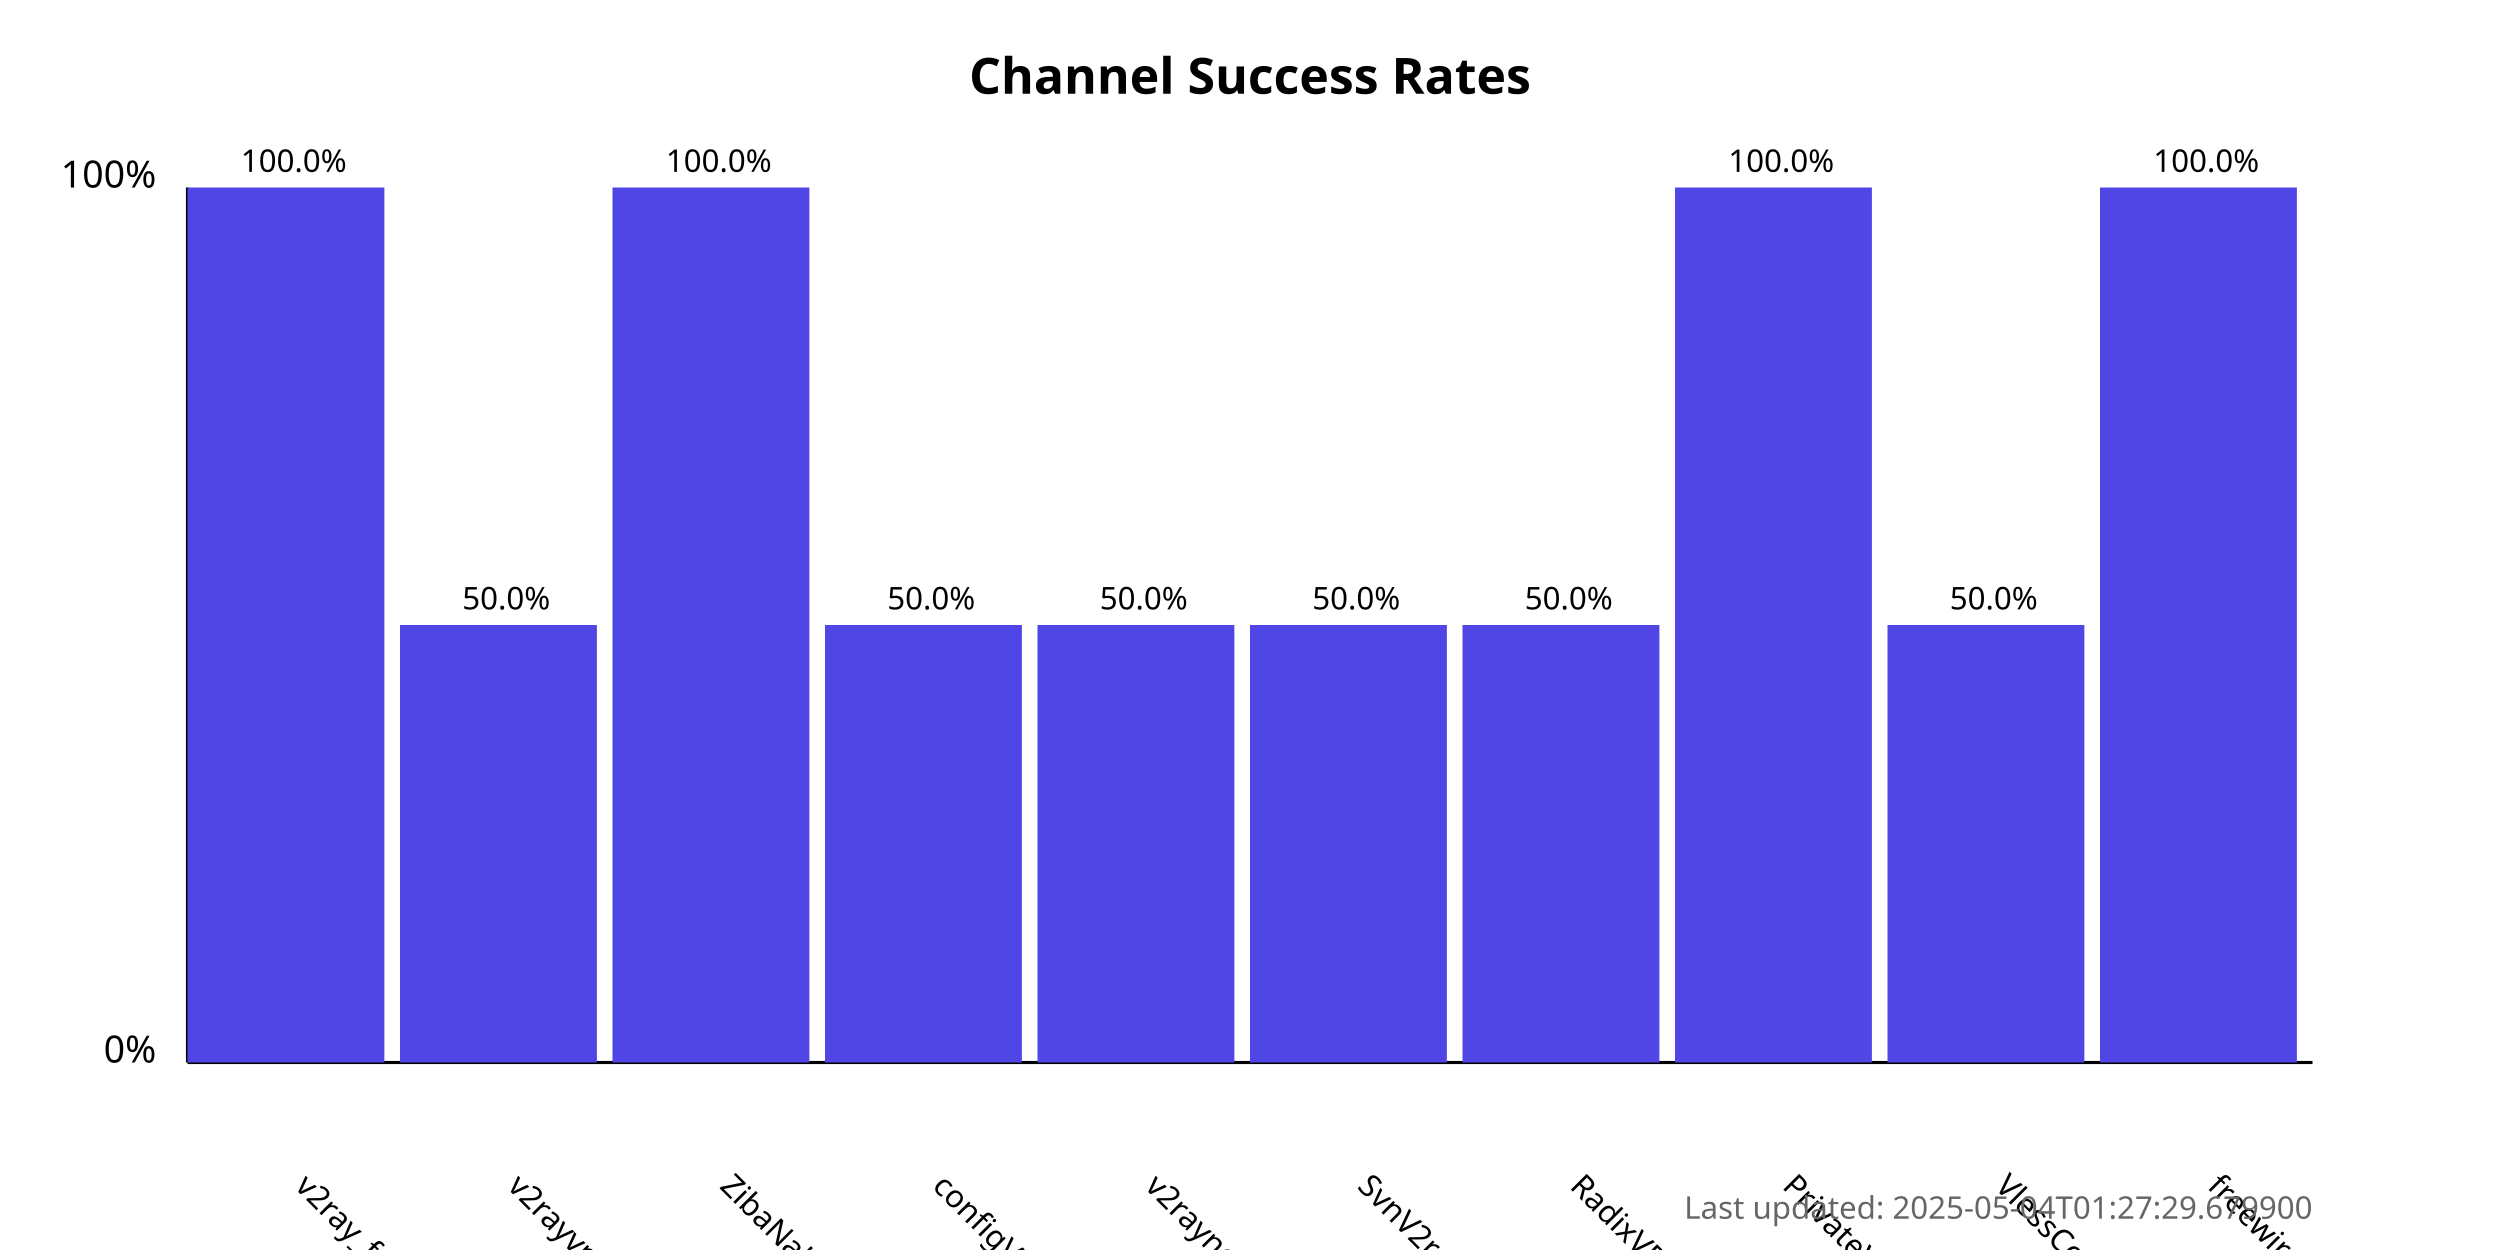
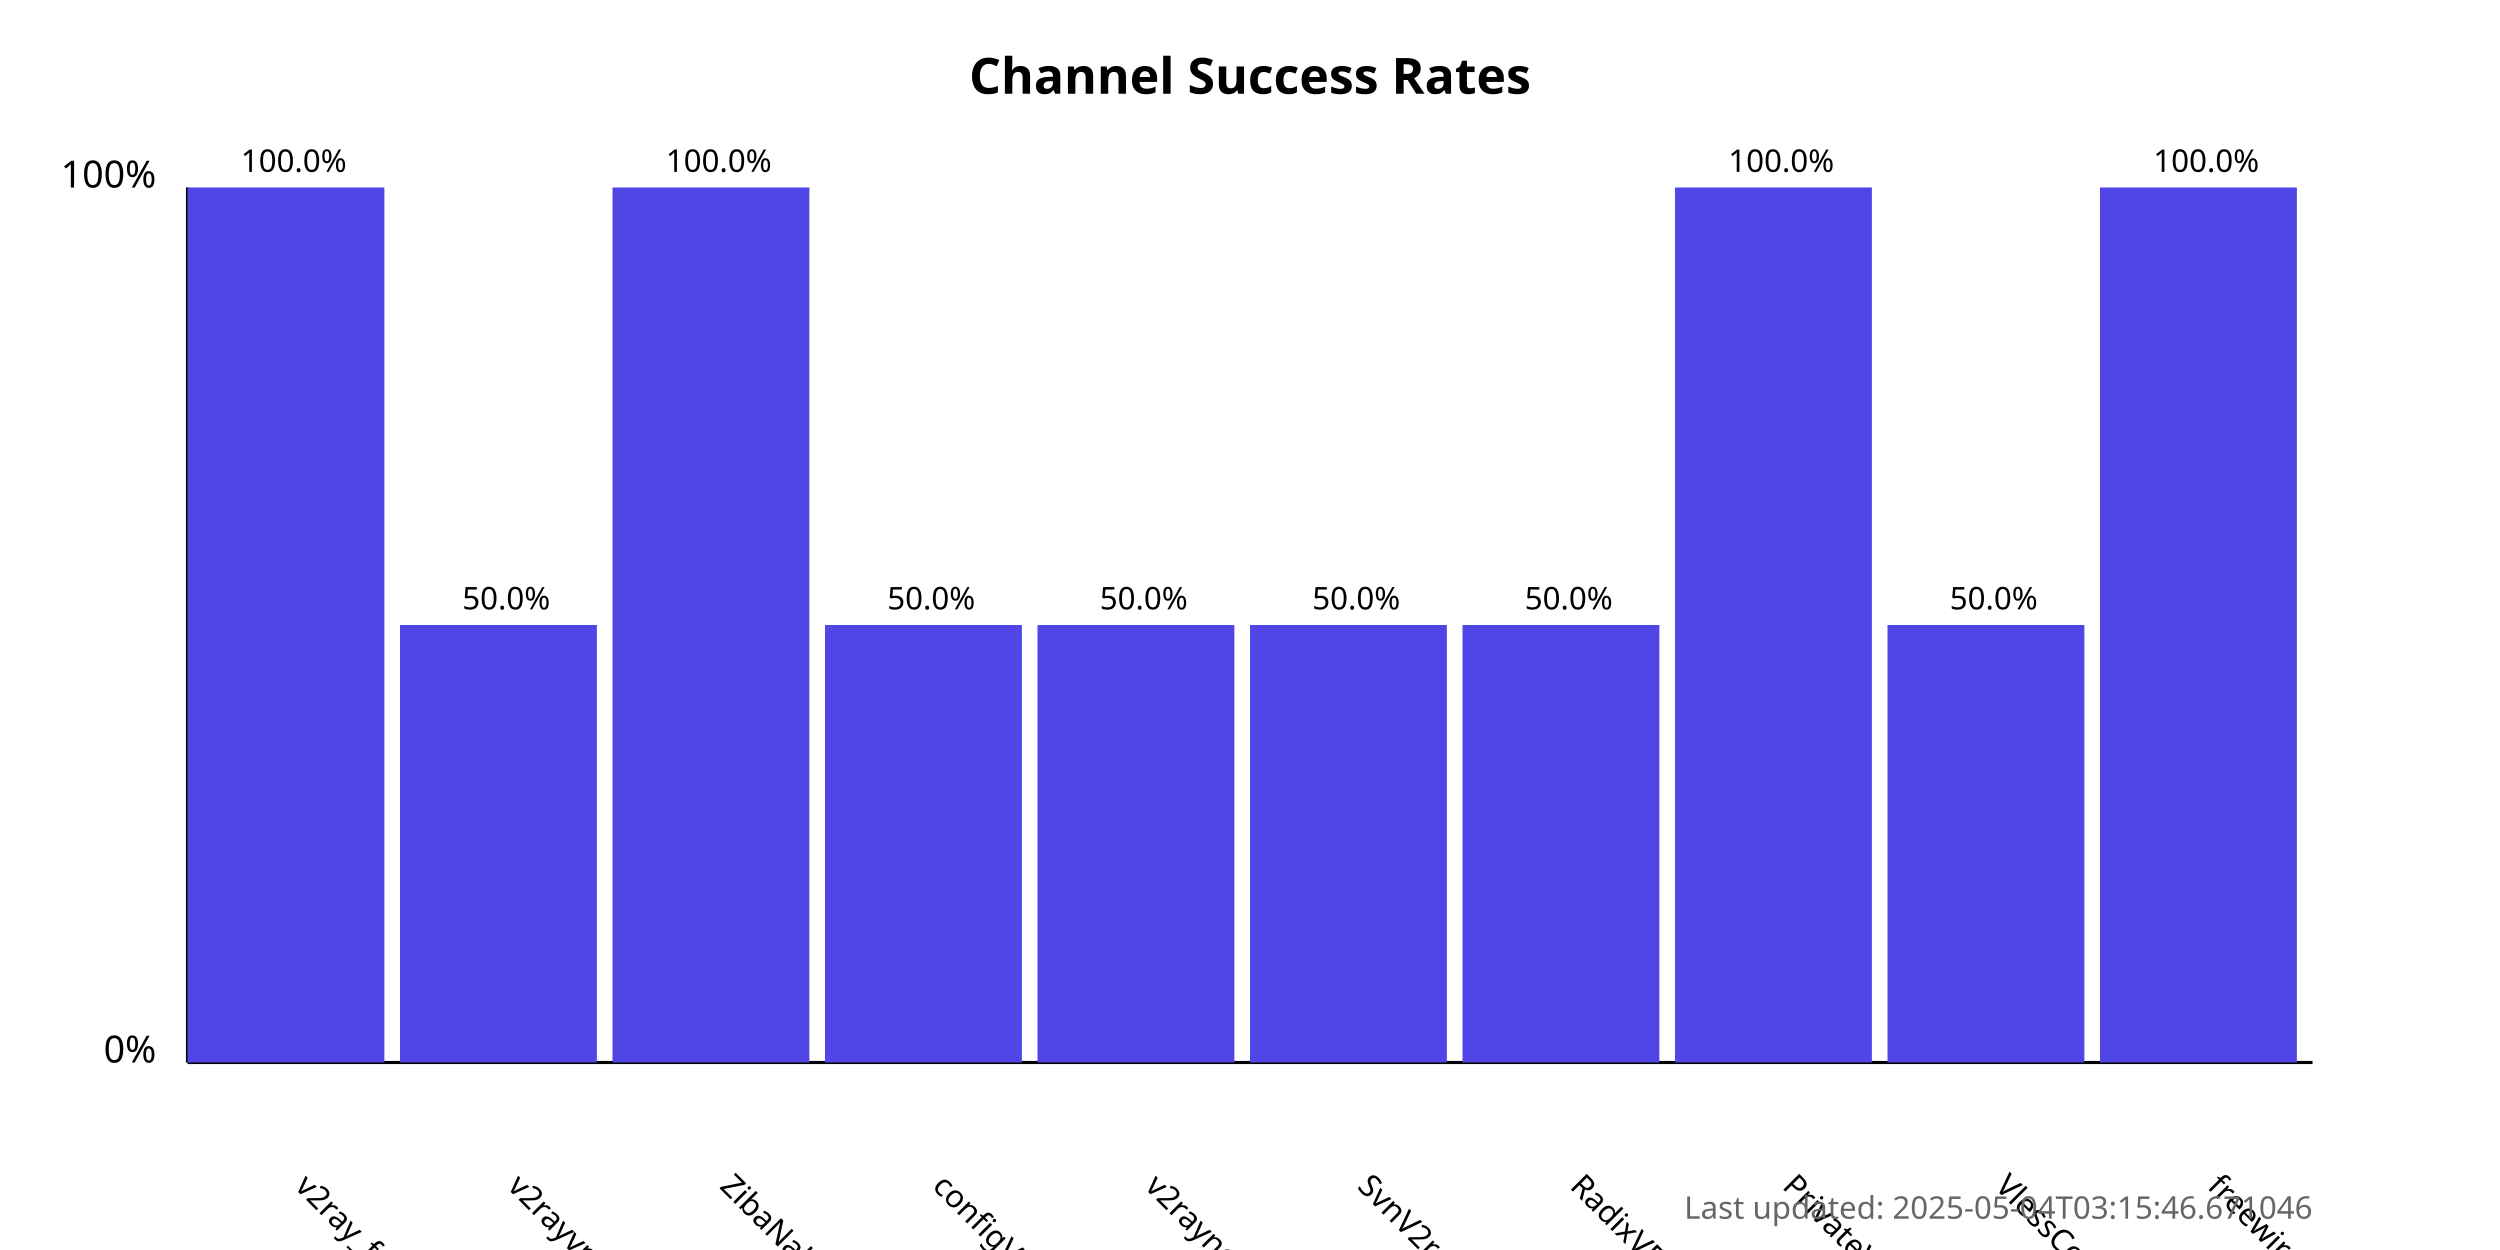
<svg xmlns="http://www.w3.org/2000/svg" width="800" height="400">
  <style>
            .chart-title { font: bold 16px sans-serif; }
            .axis-label { font: 12px sans-serif; }
            .tick-label { font: 10px sans-serif; }
            .bar { fill: #4f46e5; }
            .bar:hover { fill: #6366f1; }
            .timestamp { font: 10px sans-serif; fill: #666; }
        </style>
  <text x="400.0" y="30" text-anchor="middle" class="chart-title">
            Channel Success Rates
        </text>
  <line x1="60" y1="340" x2="60" y2="60" stroke="black" stroke-width="1" />
  <line x1="60" y1="340" x2="740" y2="340" stroke="black" stroke-width="1" />
  <text x="50" y="340" text-anchor="end" class="axis-label">0%</text>
  <text x="50" y="60" text-anchor="end" class="axis-label">100%</text>
  <g>
    <rect x="60" y="60.0" width="63.0" height="280.0" class="bar" />
    <text x="94.0" y="380" transform="rotate(45, 94.0, 380)" text-anchor="start" class="tick-label">
                v2ray_free_conf
            </text>
    <text x="94.0" y="55.0" text-anchor="middle" class="tick-label">
                100.0%
            </text>
  </g>
  <g>
    <rect x="128.0" y="200.0" width="63.0" height="140.0" class="bar" />
    <text x="162.0" y="380" transform="rotate(45, 162.0, 380)" text-anchor="start" class="tick-label">
                v2rayvpno
            </text>
    <text x="162.0" y="195.0" text-anchor="middle" class="tick-label">
                50.0%
            </text>
  </g>
  <g>
    <rect x="196.0" y="60.0" width="63.0" height="280.0" class="bar" />
    <text x="230.0" y="380" transform="rotate(45, 230.0, 380)" text-anchor="start" class="tick-label">
                ZibaNabz
            </text>
    <text x="230.0" y="55.0" text-anchor="middle" class="tick-label">
                100.0%
            </text>
  </g>
  <g>
    <rect x="264.0" y="200.0" width="63.0" height="140.0" class="bar" />
    <text x="298.0" y="380" transform="rotate(45, 298.0, 380)" text-anchor="start" class="tick-label">
                configV2rayForFree
            </text>
    <text x="298.0" y="195.0" text-anchor="middle" class="tick-label">
                50.0%
            </text>
  </g>
  <g>
    <rect x="332.0" y="200.0" width="63.0" height="140.0" class="bar" />
    <text x="366.0" y="380" transform="rotate(45, 366.0, 380)" text-anchor="start" class="tick-label">
                v2rayngvpn
            </text>
    <text x="366.0" y="195.0" text-anchor="middle" class="tick-label">
                50.0%
            </text>
  </g>
  <g>
    <rect x="400.0" y="200.0" width="63.0" height="140.0" class="bar" />
    <text x="434.0" y="380" transform="rotate(45, 434.0, 380)" text-anchor="start" class="tick-label">
                SvnV2ray
            </text>
    <text x="434.0" y="195.0" text-anchor="middle" class="tick-label">
                50.0%
            </text>
  </g>
  <g>
    <rect x="468.0" y="200.0" width="63.0" height="140.0" class="bar" />
    <text x="502.0" y="380" transform="rotate(45, 502.0, 380)" text-anchor="start" class="tick-label">
                RadixVPN
            </text>
    <text x="502.0" y="195.0" text-anchor="middle" class="tick-label">
                50.0%
            </text>
  </g>
  <g>
    <rect x="536.0" y="60.0" width="63.0" height="280.0" class="bar" />
    <text x="570.0" y="380" transform="rotate(45, 570.0, 380)" text-anchor="start" class="tick-label">
                PrivateVPNs
            </text>
    <text x="570.0" y="55.0" text-anchor="middle" class="tick-label">
                100.0%
            </text>
  </g>
  <g>
    <rect x="604.0" y="200.0" width="63.0" height="140.0" class="bar" />
    <text x="638.0" y="380" transform="rotate(45, 638.0, 380)" text-anchor="start" class="tick-label">
                VlessConfig
            </text>
    <text x="638.0" y="195.0" text-anchor="middle" class="tick-label">
                50.0%
            </text>
  </g>
  <g>
    <rect x="672.0" y="60.0" width="63.0" height="280.0" class="bar" />
    <text x="706.0" y="380" transform="rotate(45, 706.0, 380)" text-anchor="start" class="tick-label">
                freewireguard
            </text>
    <text x="706.0" y="55.0" text-anchor="middle" class="tick-label">
                100.0%
            </text>
  </g>
  <text x="740" y="390" text-anchor="end" class="timestamp">
-             Last updated: 2025-05-04T01:27:29.679900
+             Last updated: 2025-05-04T03:15:46.671046
        </text>
</svg>
